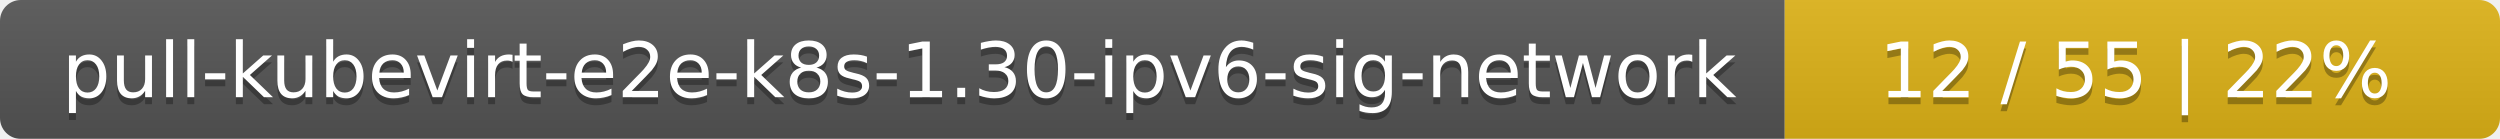
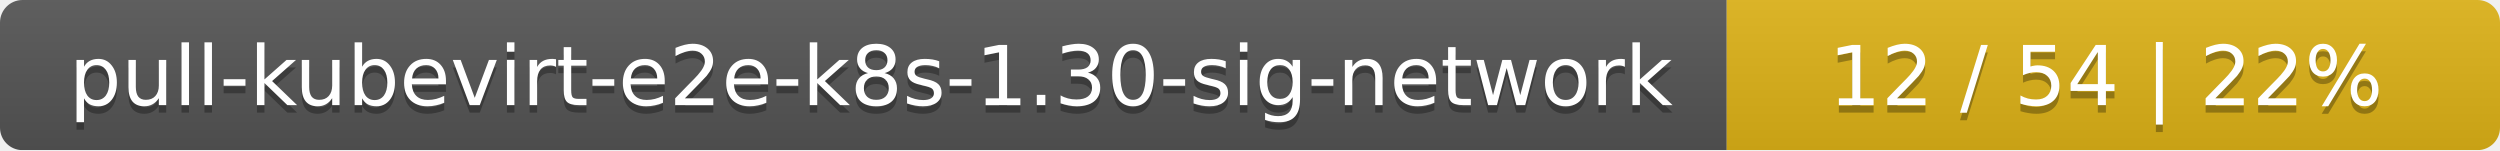
- <svg xmlns="http://www.w3.org/2000/svg" width="360" height="20">
+ <svg xmlns="http://www.w3.org/2000/svg" width="333" height="20">
  <linearGradient id="smooth" x2="0" y2="100%">
    <stop offset="0" stop-color="#bbb" stop-opacity=".1" />
    <stop offset="1" stop-opacity=".1" />
  </linearGradient>
  <mask id="round">
-     <rect width="360" height="20" rx="3" fill="#fff" />
+     <rect width="333" height="20" rx="3" fill="#fff" />
  </mask>
  <g mask="url(#round)">
-     <rect width="257" height="20" fill="#555" />
-     <rect x="257" width="103" height="20" fill="#dfb317" />
-     <rect width="360" height="20" fill="url(#smooth)" />
+     <rect width="230" height="20" fill="#555" />
+     <rect x="230" width="103" height="20" fill="#dfb317" />
+     <rect width="333" height="20" fill="url(#smooth)" />
  </g>
  <g fill="#fff" text-anchor="middle" font-family="DejaVu Sans,Verdana,Geneva,sans-serif" font-size="11">
-     <text x="129.5" y="15" fill="#010101" fill-opacity=".3">pull-kubevirt-e2e-k8s-1.30-ipv6-sig-network</text>
-     <text x="129.5" y="14">pull-kubevirt-e2e-k8s-1.30-ipv6-sig-network</text>
-     <text x="307.5" y="15" fill="#010101" fill-opacity=".3">12 / 55    |    22%</text>
-     <text x="307.5" y="14">12 / 55    |    22%</text>
+     <text x="116" y="15" fill="#010101" fill-opacity=".3">pull-kubevirt-e2e-k8s-1.30-sig-network</text>
+     <text x="116" y="14">pull-kubevirt-e2e-k8s-1.30-sig-network</text>
+     <text x="280.5" y="15" fill="#010101" fill-opacity=".3">12 / 54    |    22%</text>
+     <text x="280.5" y="14">12 / 54    |    22%</text>
  </g>
</svg>
